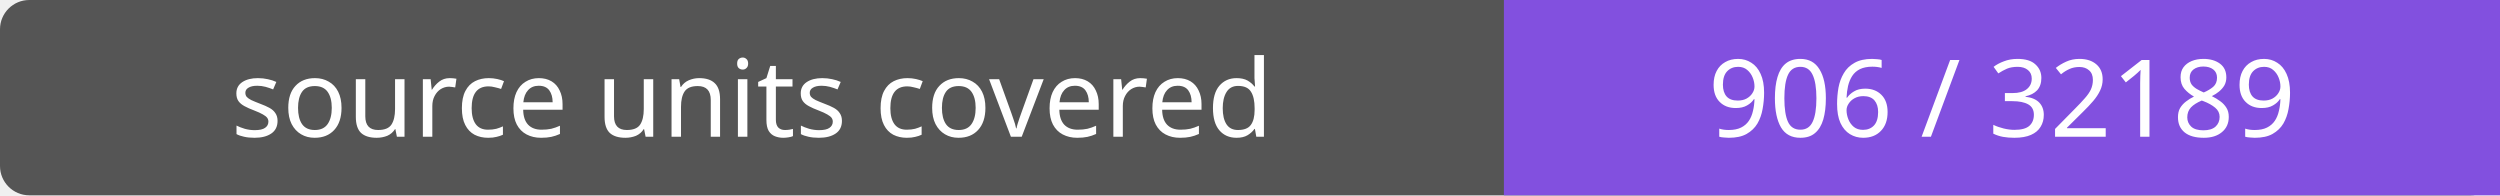
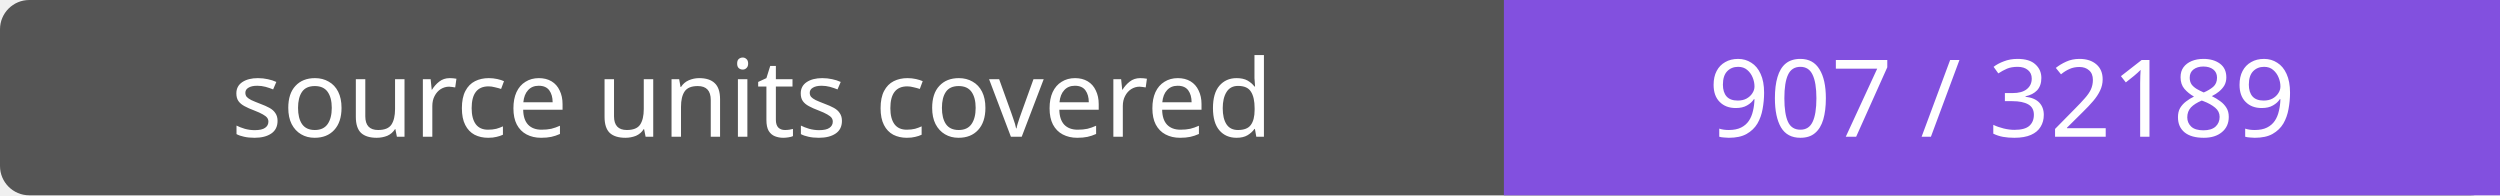
- <svg xmlns="http://www.w3.org/2000/svg" width="256" height="20" role="img" aria-label="source units covered: 906 / 32189">
+ <svg xmlns="http://www.w3.org/2000/svg" width="256" height="20" role="img" aria-label="source units covered: 907 / 32189">
  <rect width="256" height="20" rx="3" fill="#555" />
  <path fill="#8250df" d="M154 0h102v20H154z" />
  <g fill="#fff" text-anchor="middle" font-family="Verdana,sans-serif" font-size="11">
    <text x="77.0" y="14">source units covered</text>
-     <text x="205.0" y="14">906 / 32189</text>
+     <text x="205.0" y="14">907 / 32189</text>
  </g>
</svg>
